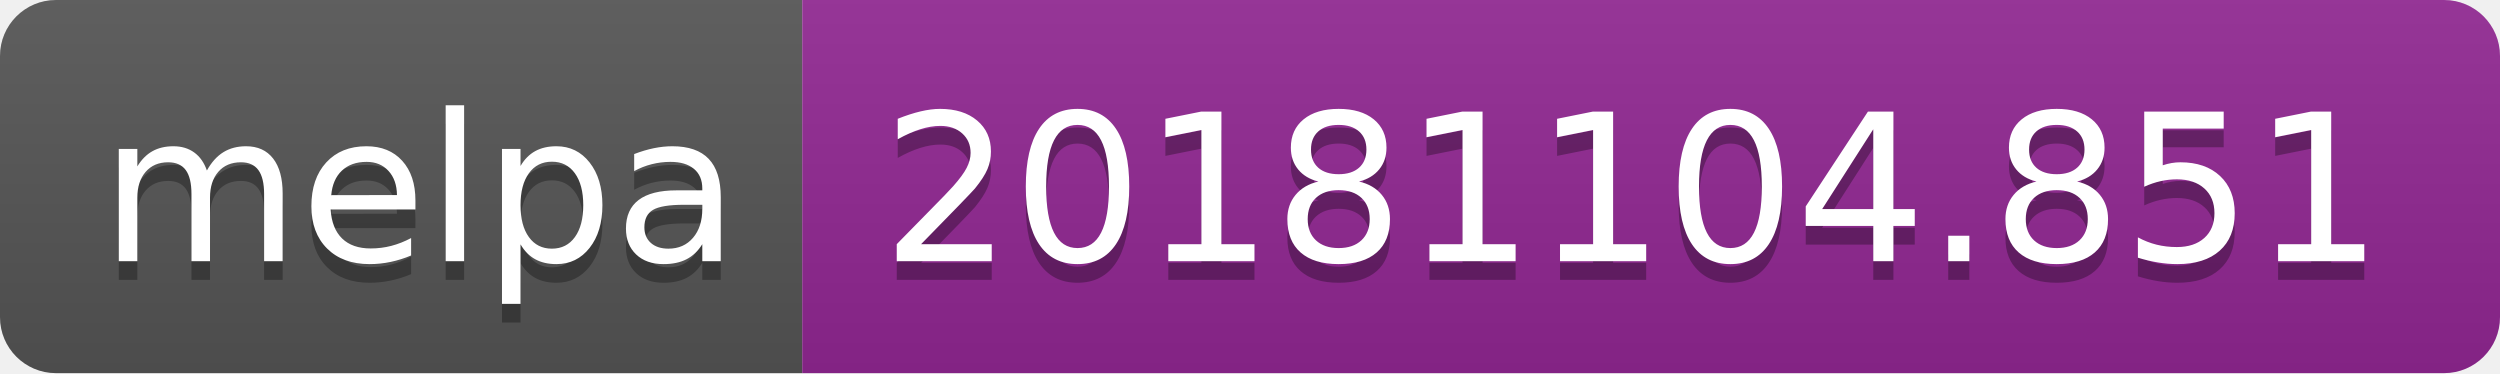
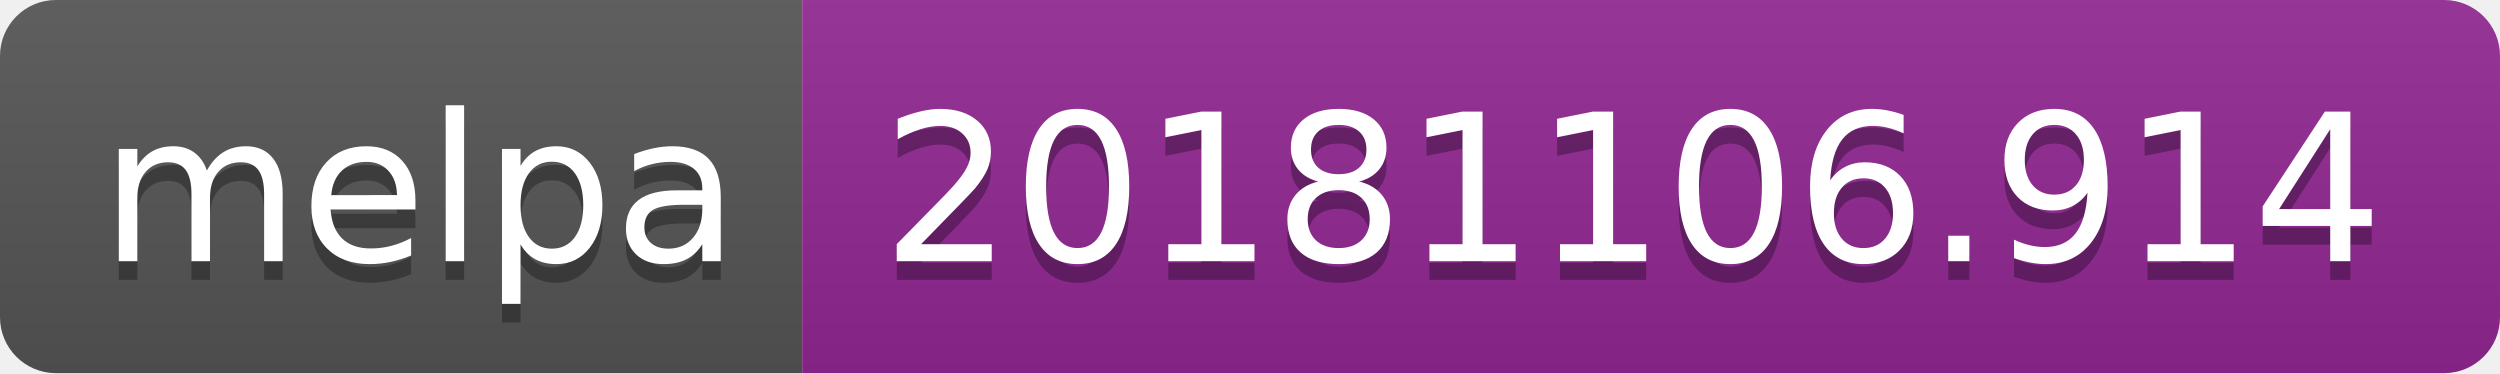
<svg xmlns="http://www.w3.org/2000/svg" width="134" height="20">
  <linearGradient id="b" x2="0" y2="100%">
    <stop offset="0" stop-color="#bbb" stop-opacity=".1" />
    <stop offset="1" stop-opacity=".1" />
  </linearGradient>
  <clipPath id="a">
    <rect width="134" height="20" rx="3" fill="#fff" />
  </clipPath>
  <g clip-path="url(#a)">
    <path fill="#555" d="M0 0h43v20H0z" />
    <path fill="#922793" d="M43 0h91v20H43z" />
    <path fill="url(#b)" d="M0 0h134v20H0z" />
  </g>
  <g fill="#fff" text-anchor="middle" font-family="DejaVu Sans,Verdana,Geneva,sans-serif" font-size="110">
    <text x="225" y="150" fill="#010101" fill-opacity=".3" transform="scale(.1)" textLength="330">melpa</text>
    <text x="225" y="140" transform="scale(.1)" textLength="330">melpa</text>
-     <text x="875" y="150" fill="#010101" fill-opacity=".3" transform="scale(.1)" textLength="810">20181104.851</text>
-     <text x="875" y="140" transform="scale(.1)" textLength="810">20181104.851</text>
+     <text x="875" y="150" fill="#010101" fill-opacity=".3" transform="scale(.1)" textLength="810">20181106.914</text>
+     <text x="875" y="140" transform="scale(.1)" textLength="810">20181106.914</text>
  </g>
</svg>
